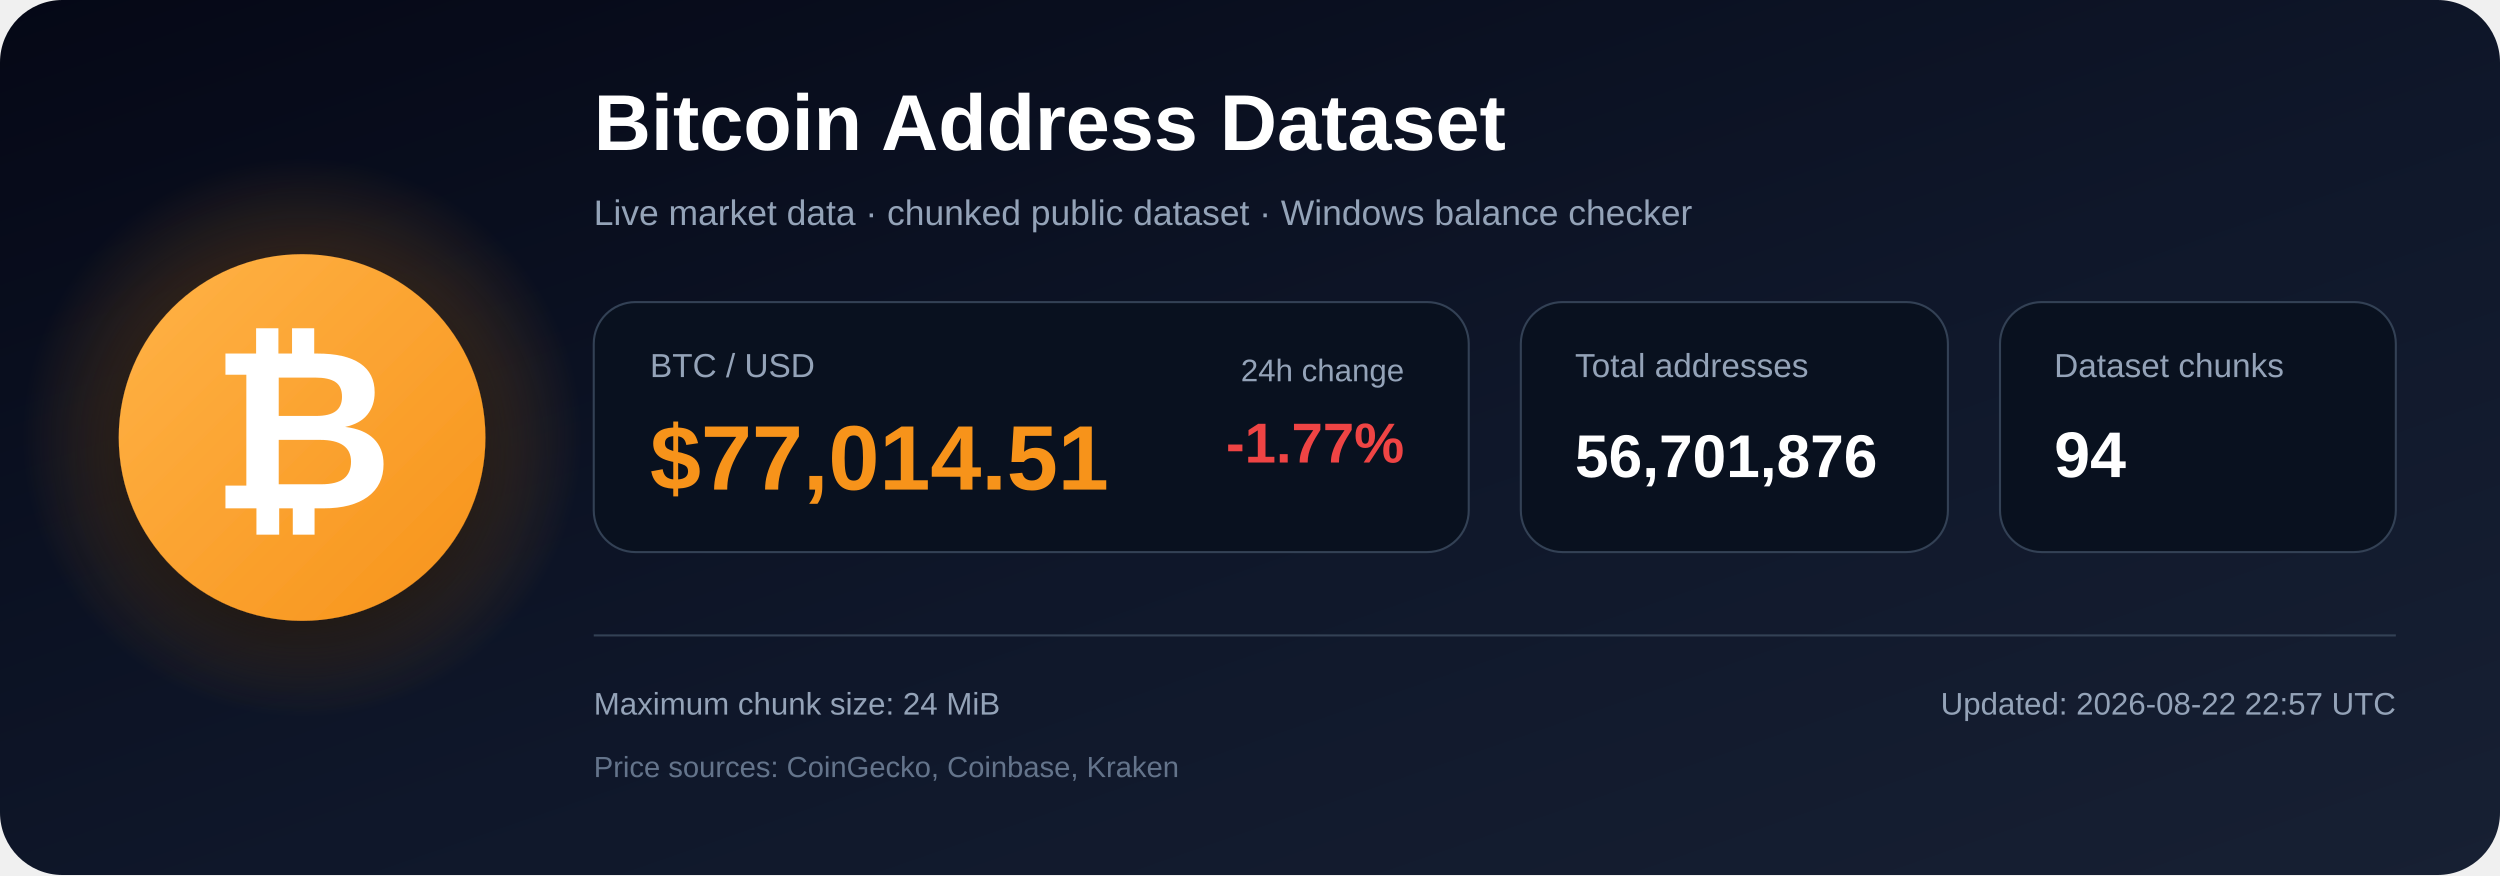
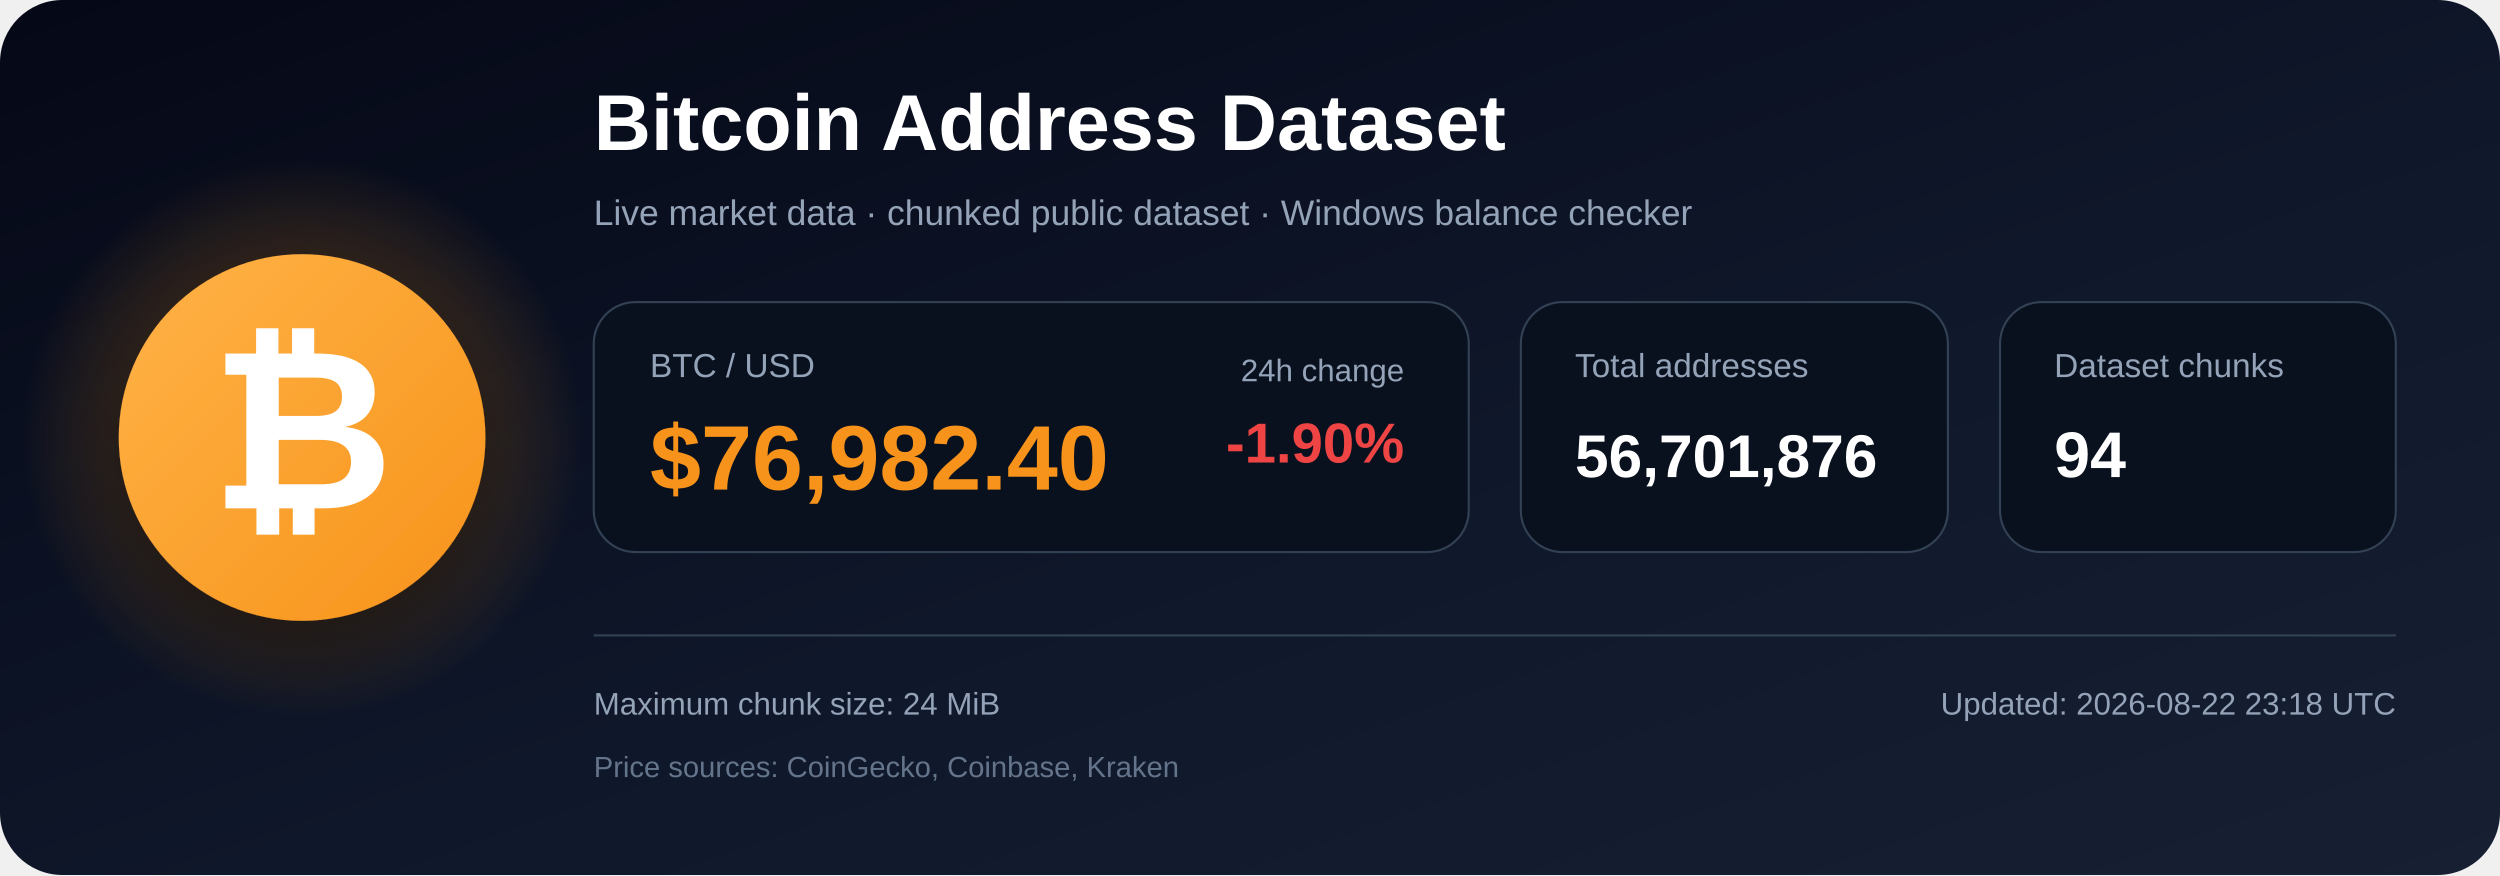
<svg xmlns="http://www.w3.org/2000/svg" width="1200" height="420" viewBox="0 0 1200 420" role="img" aria-labelledby="title description">
  <defs>
    <linearGradient id="bg" x1="0" y1="0" x2="1" y2="1">
      <stop offset="0%" stop-color="#050816" />
      <stop offset="55%" stop-color="#0f172a" />
      <stop offset="100%" stop-color="#172033" />
    </linearGradient>
    <radialGradient id="glow">
      <stop offset="0%" stop-color="#f7931a" stop-opacity=".48" />
      <stop offset="100%" stop-color="#f7931a" stop-opacity="0" />
    </radialGradient>
    <linearGradient id="orange" x1="0" y1="0" x2="1" y2="1">
      <stop offset="0%" stop-color="#ffb347" />
      <stop offset="100%" stop-color="#f7931a" />
    </linearGradient>
    <filter id="shadow" x="-40%" y="-40%" width="180%" height="180%">
      <feDropShadow dx="0" dy="12" stdDeviation="18" flood-color="#000000" flood-opacity=".50" />
    </filter>
  </defs>
  <rect width="1200" height="420" rx="30" fill="url(#bg)" />
  <circle cx="145" cy="210" r="135" fill="url(#glow)" />
  <circle cx="145" cy="210" r="88" fill="url(#orange)" filter="url(#shadow)" />
  <text x="145" y="244" text-anchor="middle" font-family="Arial, Helvetica, sans-serif" font-size="108" font-weight="700" fill="#ffffff">₿</text>
  <text x="285" y="72" font-family="Arial, Helvetica, sans-serif" font-size="38" font-weight="700" fill="#ffffff">
    Bitcoin Address Dataset
  </text>
  <text x="285" y="108" font-family="Arial, Helvetica, sans-serif" font-size="17" fill="#94a3b8">
    Live market data · chunked public dataset · Windows balance checker
  </text>
  <rect x="285" y="145" width="420" height="120" rx="20" fill="#09111f" stroke="#334155" />
  <text x="312" y="181" font-family="Arial, Helvetica, sans-serif" font-size="16" fill="#94a3b8">BTC / USD</text>
-   <text x="312" y="235" font-family="Arial, Helvetica, sans-serif" font-size="44" font-weight="700" fill="#f7931a">$77,014.51</text>
+   <text x="312" y="235" font-family="Arial, Helvetica, sans-serif" font-size="44" font-weight="700" fill="#f7931a">$76,982.40</text>
  <text x="674" y="183" text-anchor="end" font-family="Arial, Helvetica, sans-serif" font-size="15" fill="#94a3b8">24h change</text>
-   <text x="674" y="222" text-anchor="end" font-family="Arial, Helvetica, sans-serif" font-size="27" font-weight="700" fill="#ef4444">-1.77%</text>
+   <text x="674" y="222" text-anchor="end" font-family="Arial, Helvetica, sans-serif" font-size="27" font-weight="700" fill="#ef4444">-1.90%</text>
  <rect x="730" y="145" width="205" height="120" rx="20" fill="#09111f" stroke="#334155" />
  <text x="756" y="181" font-family="Arial, Helvetica, sans-serif" font-size="16" fill="#94a3b8">Total addresses</text>
  <text x="756" y="229" font-family="Arial, Helvetica, sans-serif" font-size="29" font-weight="700" fill="#ffffff">56,701,876</text>
  <rect x="960" y="145" width="190" height="120" rx="20" fill="#09111f" stroke="#334155" />
  <text x="986" y="181" font-family="Arial, Helvetica, sans-serif" font-size="16" fill="#94a3b8">Dataset chunks</text>
  <text x="986" y="229" font-family="Arial, Helvetica, sans-serif" font-size="31" font-weight="700" fill="#ffffff">94</text>
  <line x1="285" y1="305" x2="1150" y2="305" stroke="#334155" stroke-width="1" />
  <text x="285" y="343" font-family="Arial, Helvetica, sans-serif" font-size="15" fill="#94a3b8">
    Maximum chunk size: 24 MiB
  </text>
  <text x="285" y="373" font-family="Arial, Helvetica, sans-serif" font-size="14" fill="#64748b">
    Price sources: CoinGecko, Coinbase, Kraken
  </text>
  <text x="1150" y="343" text-anchor="end" font-family="Arial, Helvetica, sans-serif" font-size="15" fill="#94a3b8">
-     Updated: 2026-08-22 22:57 UTC
+     Updated: 2026-08-22 23:18 UTC
  </text>
</svg>
